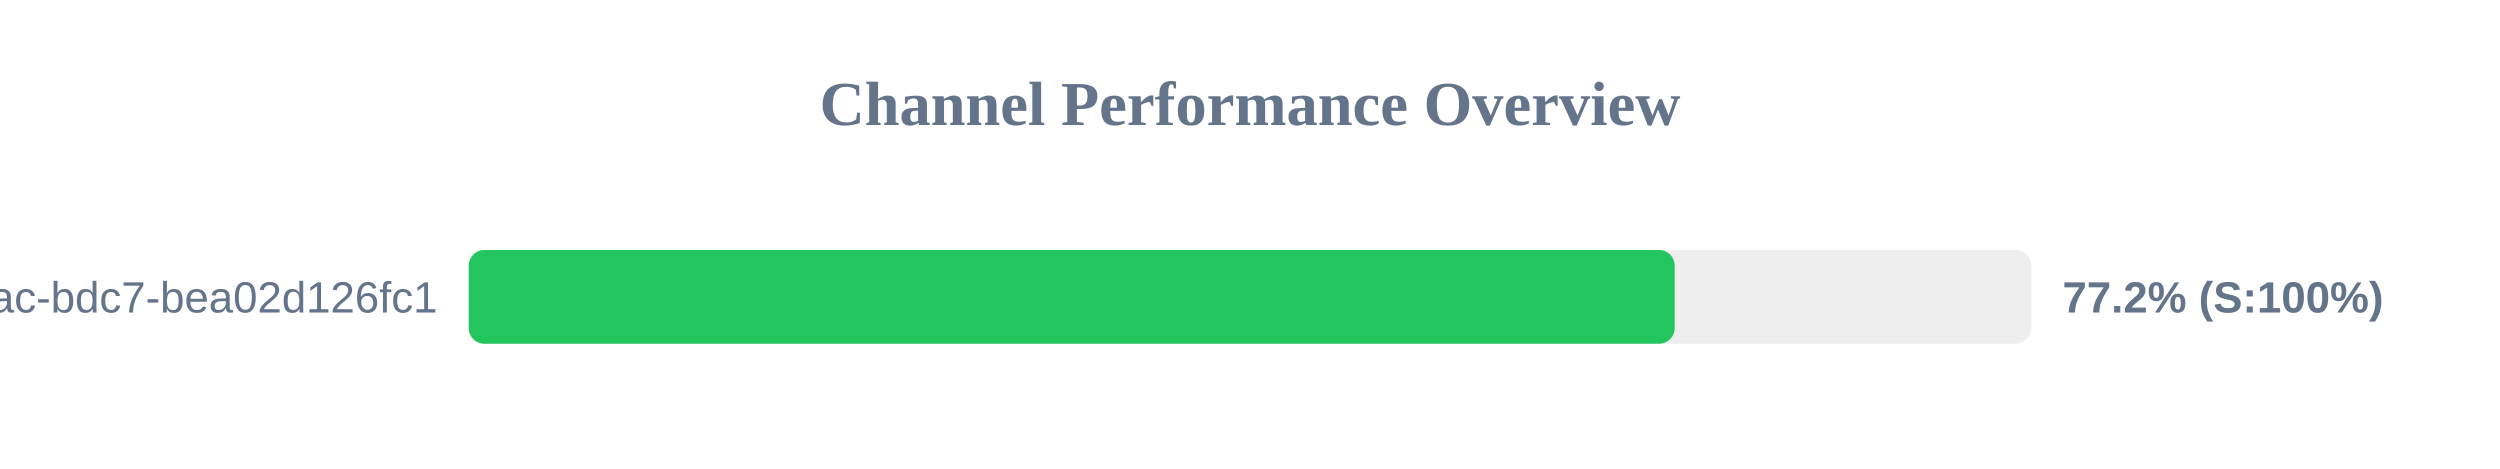
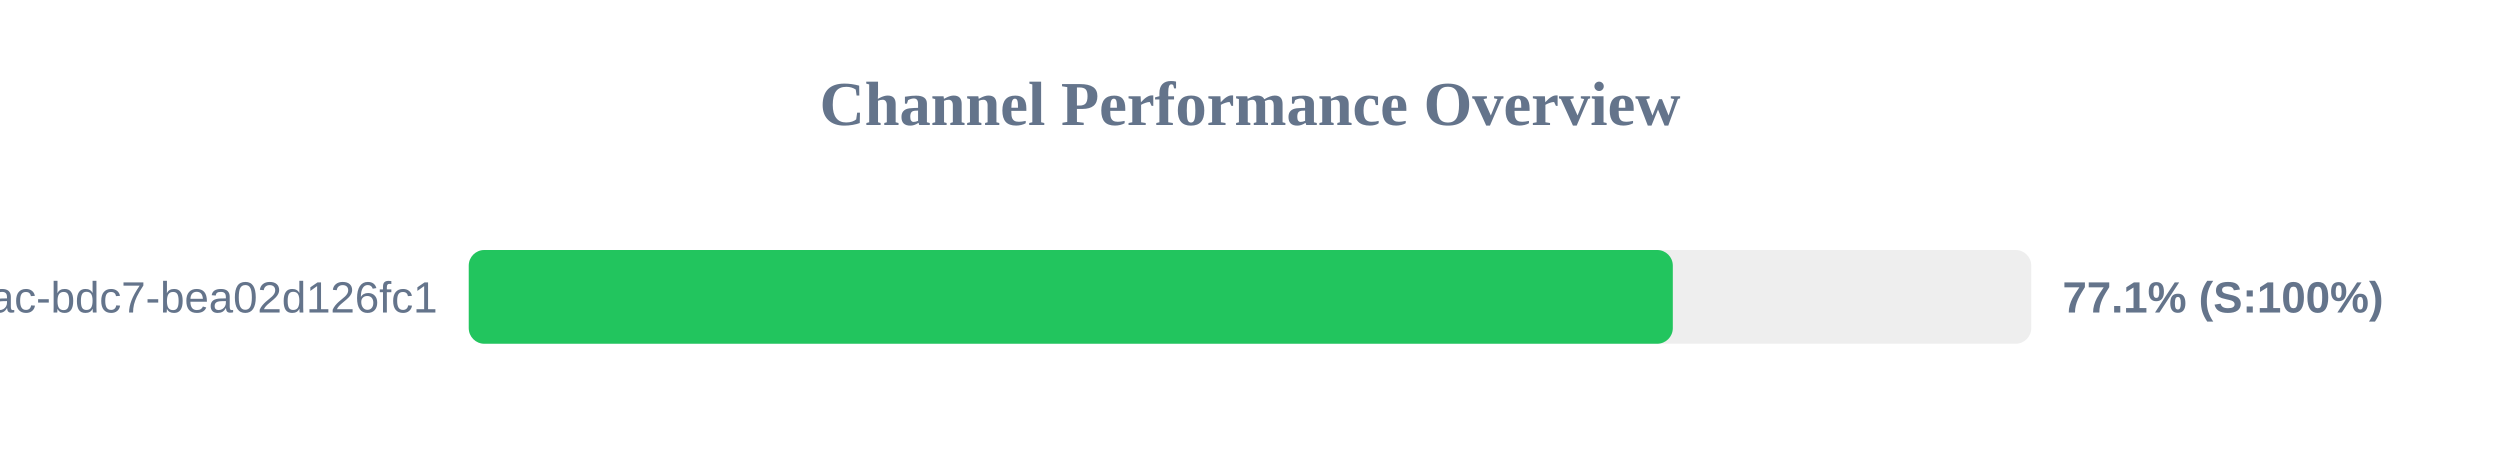
<svg xmlns="http://www.w3.org/2000/svg" width="800" height="150" version="1.1">
  <style>
        .row { font: 14px Arial; fill: #64748b; }
        .score { font: bold 14px Arial; fill: #64748b; }
    </style>
  <text x="400" y="40" text-anchor="middle" font-size="20px" font-weight="bold" fill="#64748b">Channel Performance Overview</text>
  <rect x="150" y="80" width="500" height="30" fill="#eee" rx="5" />
-   <rect x="150" y="80" width="385.9" height="30" fill="#22c55e" rx="5" />
+   <rect x="150" y="80" width="385.3" height="30" fill="#22c55e" rx="5" />
  <text x="140" y="100" text-anchor="end" class="row">?uuid=e31ad3e6-e341-42ac-bdc7-bea02d126fc1</text>
-   <text x="660" y="100" text-anchor="start" class="score">77.2% (S:100%)</text>
+   <text x="660" y="100" text-anchor="start" class="score">77.1% (S:100%)</text>
</svg>
